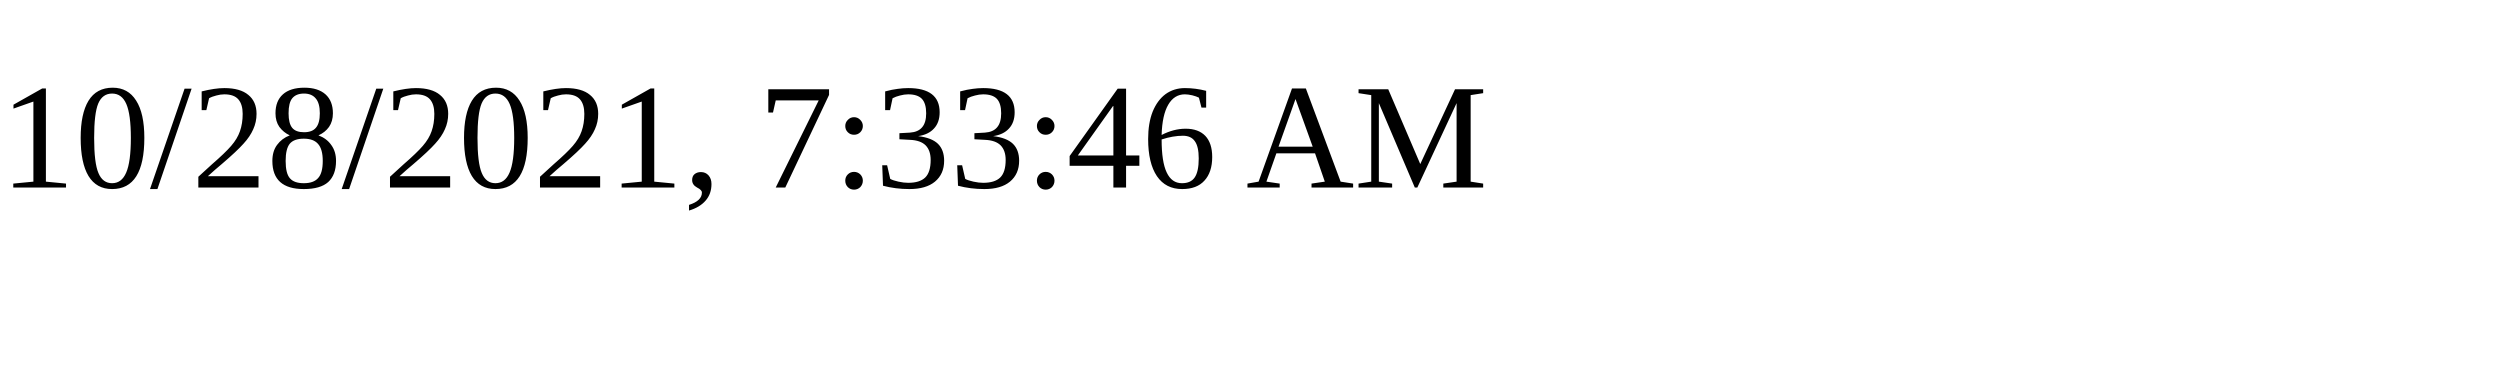
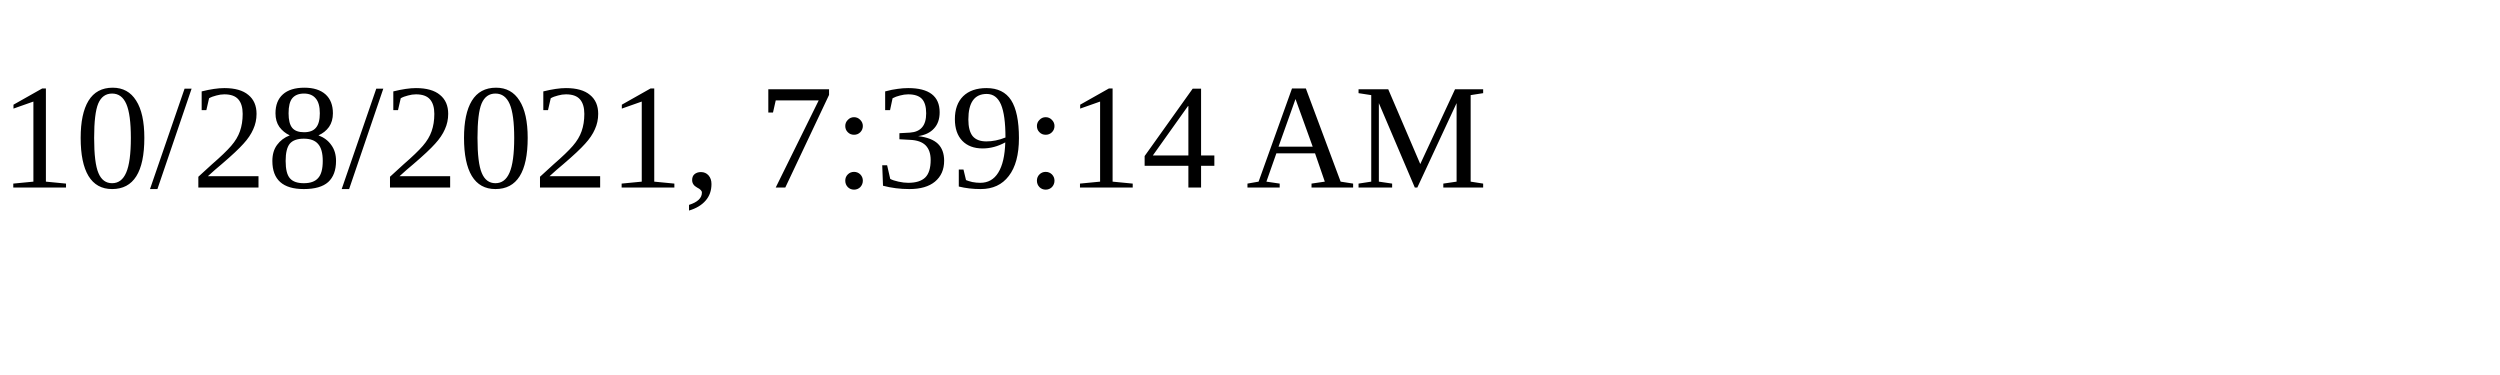
<svg xmlns="http://www.w3.org/2000/svg" height="30" width="200">
-   <text x="0" y="15">10/28/2021, 7:33:46 AM</text>
+   <text x="0" y="15">10/28/2021, 7:39:14 AM</text>
</svg>
